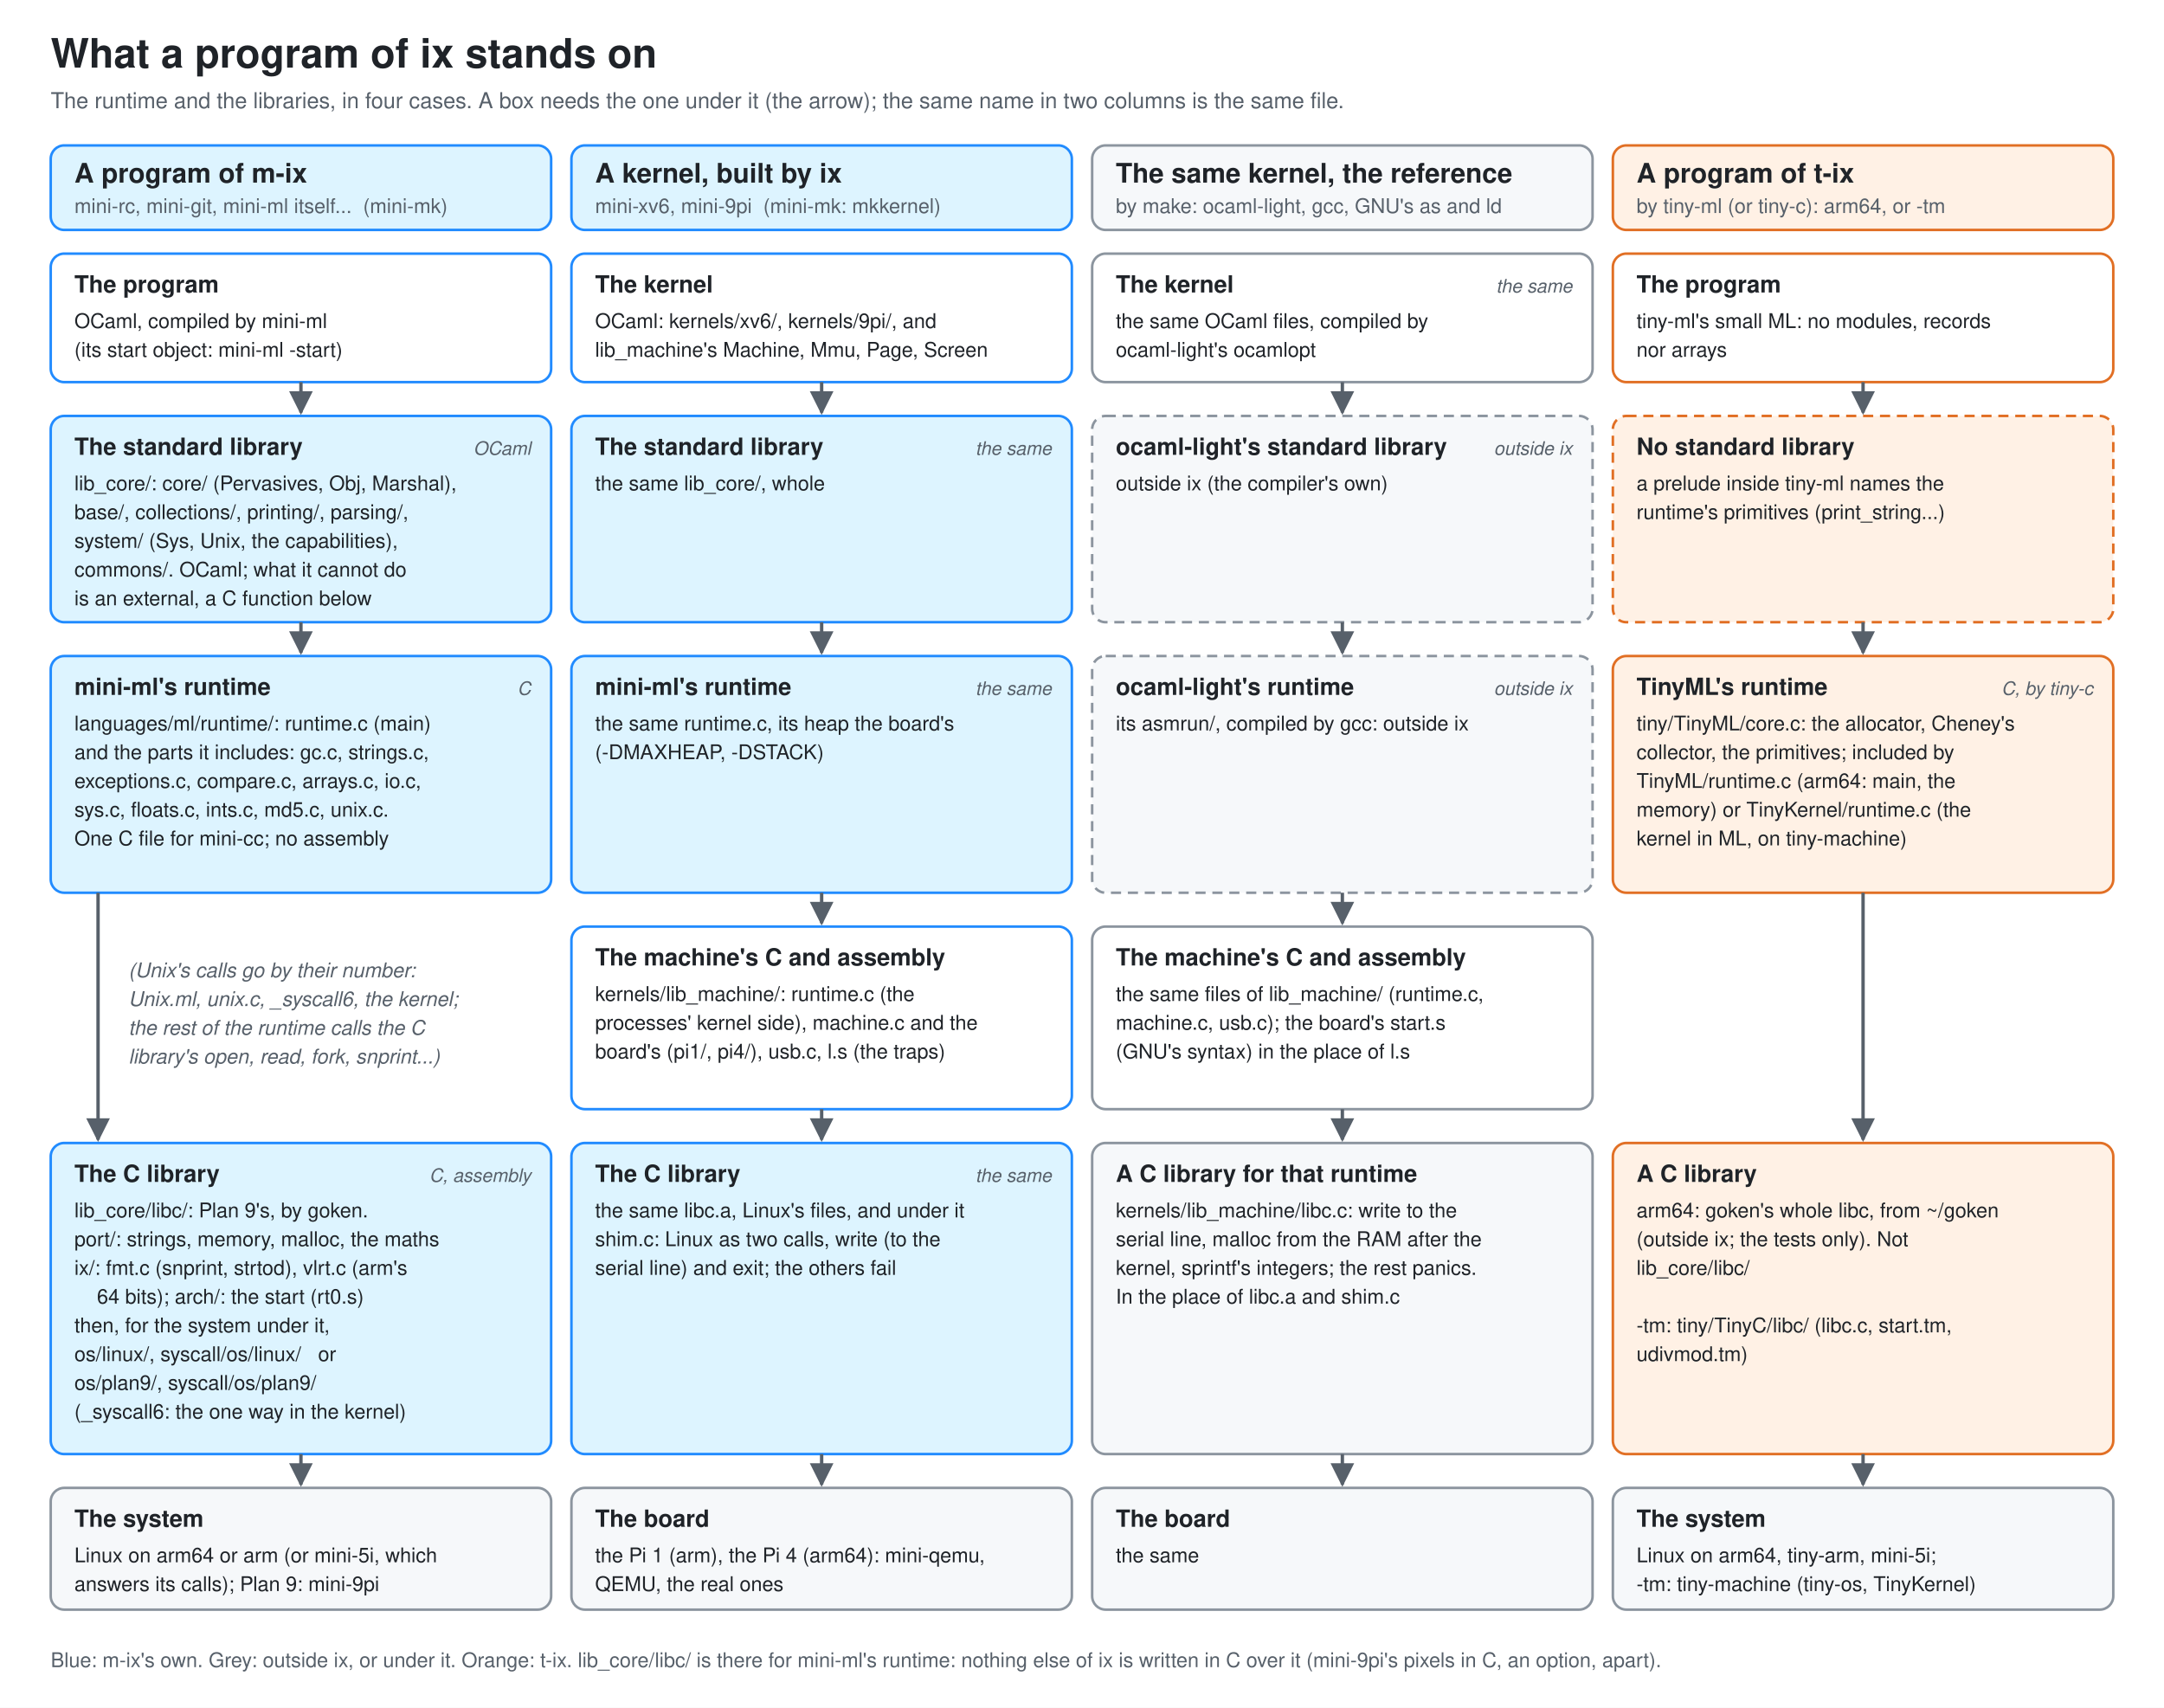
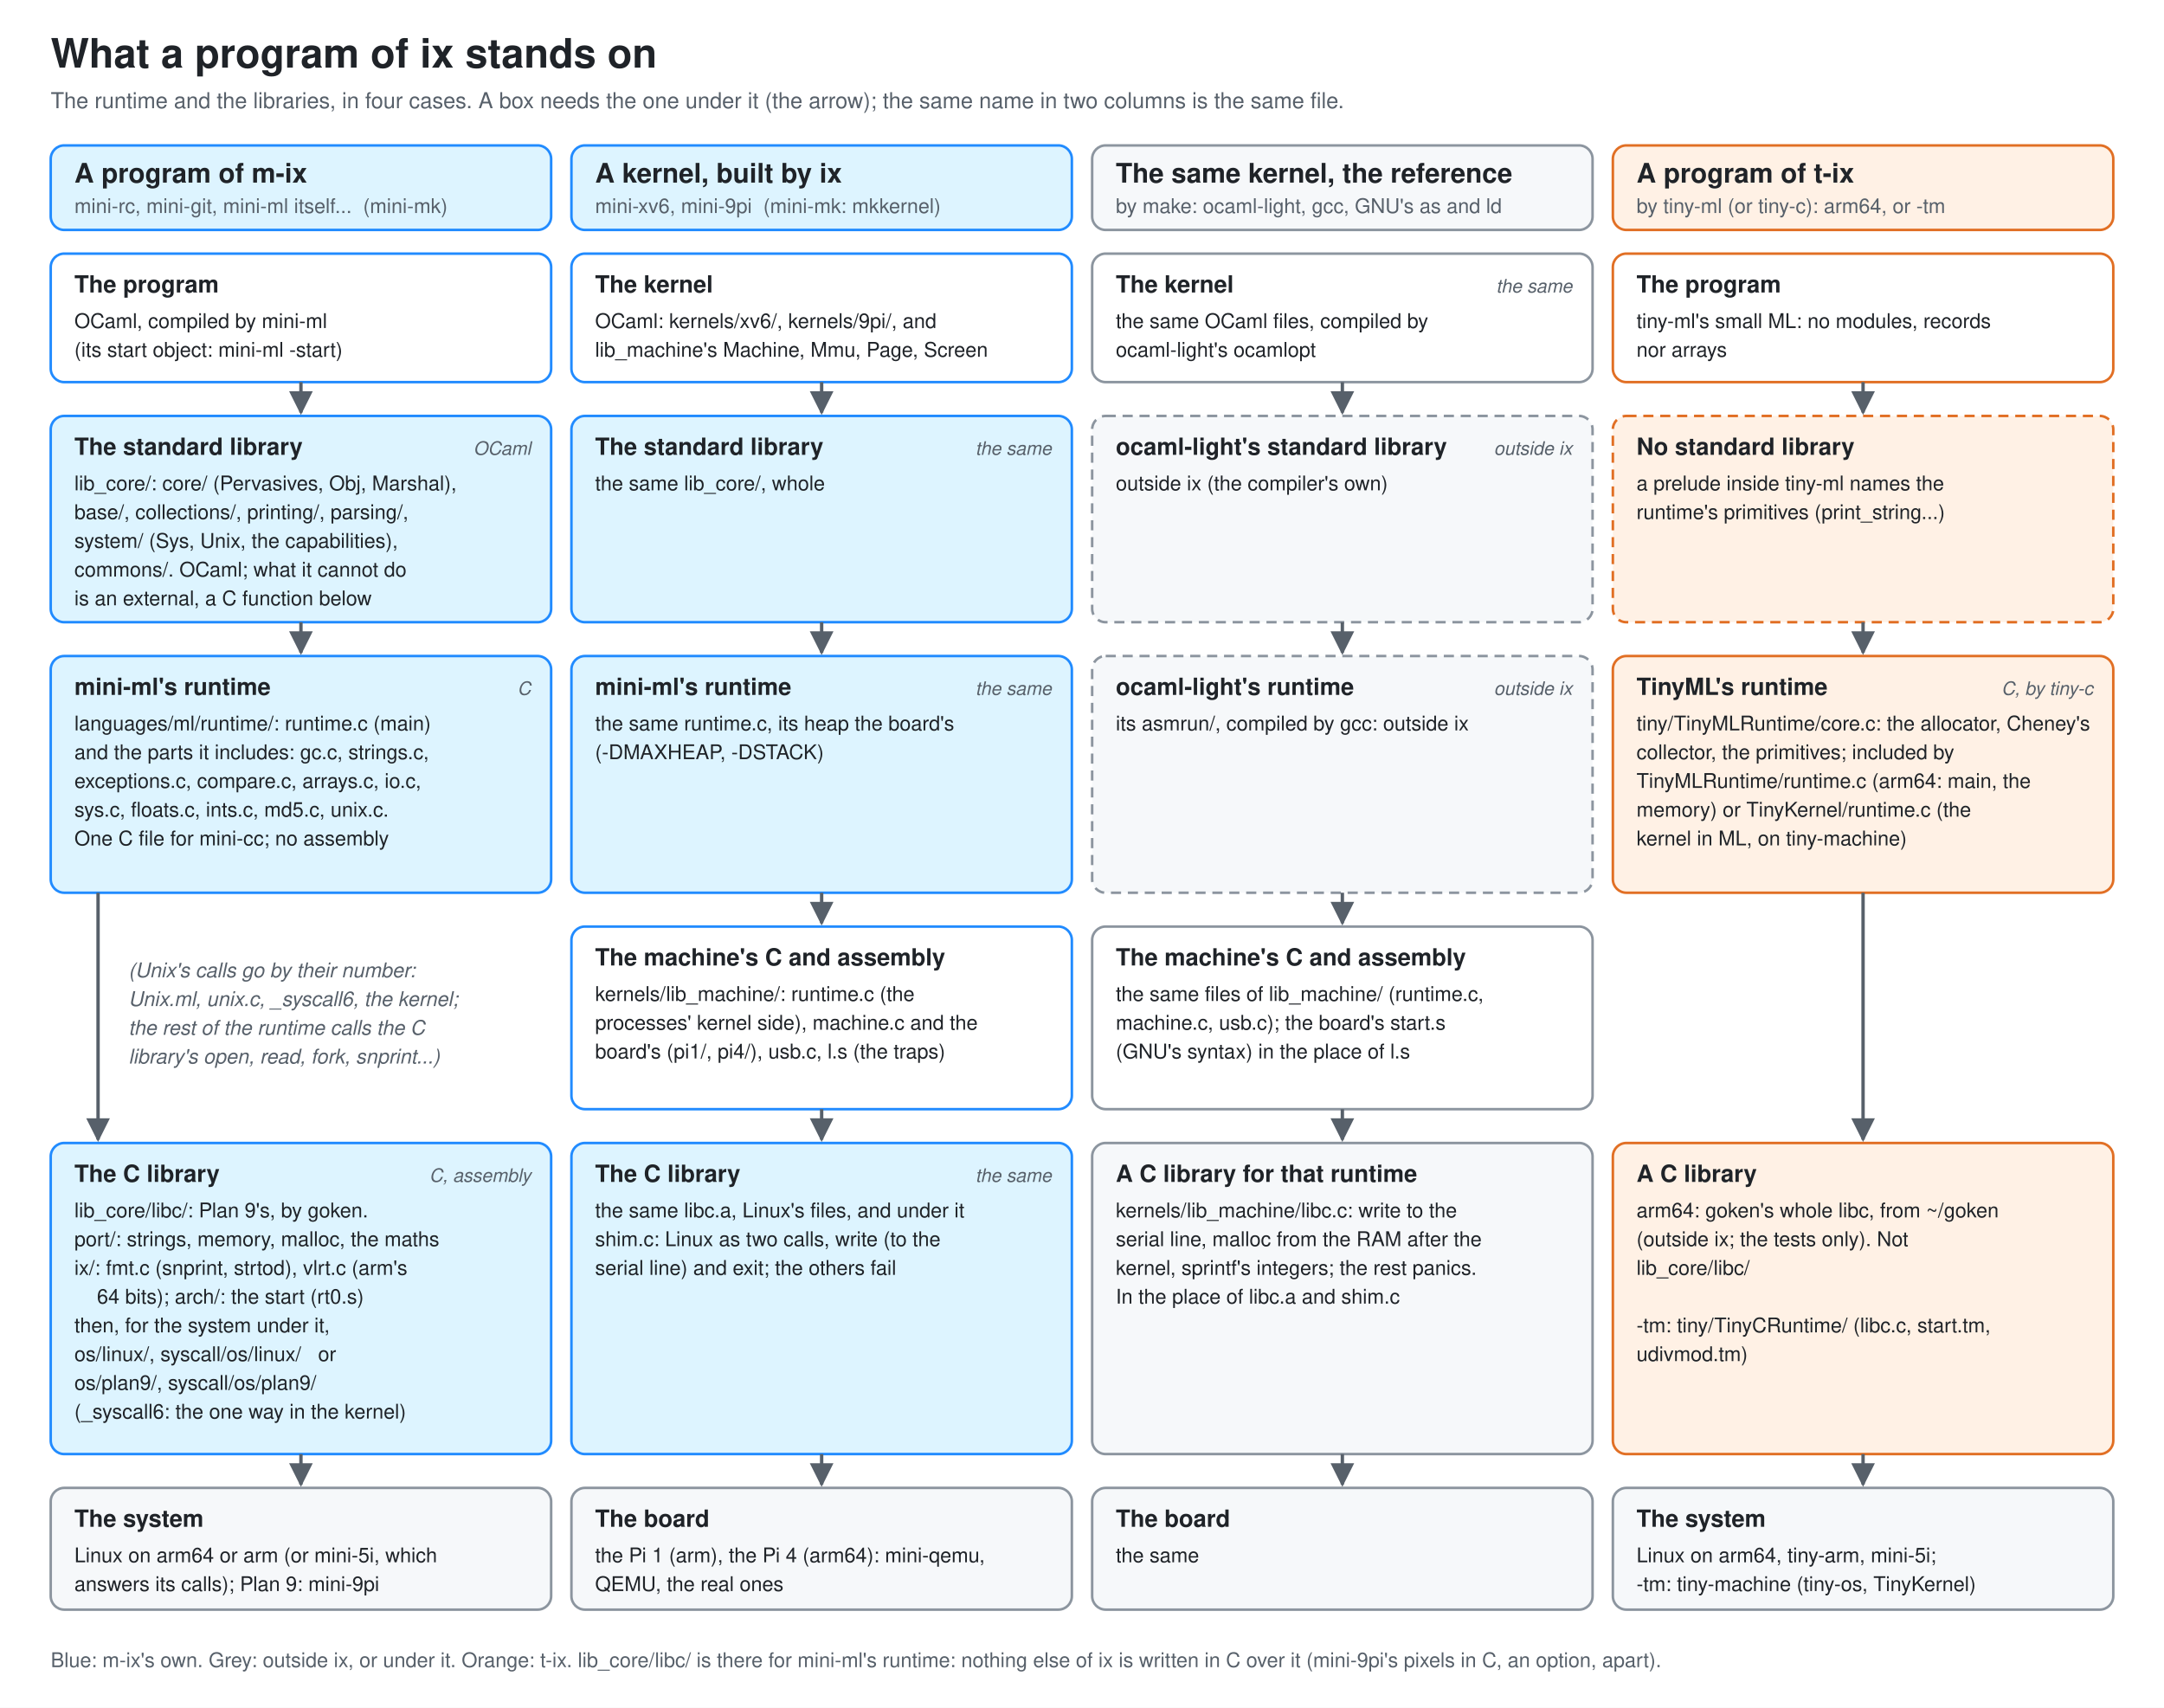
<svg xmlns="http://www.w3.org/2000/svg" viewBox="0 0 1280 1010" width="1280" height="1010" font-family="-apple-system, BlinkMacSystemFont, 'Segoe UI', Helvetica, Arial, sans-serif">
  <defs>
    <marker id="a" viewBox="0 0 10 10" refX="9" refY="5" markerWidth="7" markerHeight="7" orient="auto-start-reverse">
      <path d="M0 0L10 5L0 10z" fill="#57606a" />
    </marker>
  </defs>
  <rect width="1280" height="1010" fill="#ffffff" />
  <text x="30" y="40" font-size="24" font-weight="600" fill="#1f2328" text-anchor="start" xml:space="preserve">What a program of ix stands on</text>
  <text x="30" y="64" font-size="13" font-weight="normal" fill="#57606a" text-anchor="start" xml:space="preserve">The runtime and the libraries, in four cases. A box needs the one under it (the arrow); the same name in two columns is the same file.</text>
  <rect x="30" y="86" width="296" height="50" rx="8" fill="#ddf4ff" stroke="#218bff" stroke-width="1.5" />
  <text x="44" y="108" font-size="16" font-weight="600" fill="#1f2328" text-anchor="start" xml:space="preserve">A program of m-ix</text>
  <text x="44" y="126" font-size="12" font-weight="normal" fill="#57606a" text-anchor="start" xml:space="preserve">mini-rc, mini-git, mini-ml itself...  (mini-mk)</text>
  <rect x="30" y="150" width="296" height="76" rx="8" fill="#ffffff" stroke="#218bff" stroke-width="1.5" />
  <text x="44" y="173" font-size="14" font-weight="600" fill="#1f2328" text-anchor="start" xml:space="preserve">The program</text>
  <text x="44" y="194" font-size="12" font-weight="normal" fill="#1f2328" text-anchor="start" xml:space="preserve">OCaml, compiled by mini-ml</text>
  <text x="44" y="211" font-size="12" font-weight="normal" fill="#1f2328" text-anchor="start" xml:space="preserve">(its start object: mini-ml -start)</text>
  <rect x="30" y="246" width="296" height="122" rx="8" fill="#ddf4ff" stroke="#218bff" stroke-width="1.5" />
  <text x="44" y="269" font-size="14" font-weight="600" fill="#1f2328" text-anchor="start" xml:space="preserve">The standard library</text>
  <text x="314" y="269" font-size="11" font-weight="normal" fill="#57606a" text-anchor="end" font-style="italic" xml:space="preserve">OCaml</text>
  <text x="44" y="290" font-size="12" font-weight="normal" fill="#1f2328" text-anchor="start" xml:space="preserve">lib_core/: core/ (Pervasives, Obj, Marshal),</text>
  <text x="44" y="307" font-size="12" font-weight="normal" fill="#1f2328" text-anchor="start" xml:space="preserve">base/, collections/, printing/, parsing/,</text>
  <text x="44" y="324" font-size="12" font-weight="normal" fill="#1f2328" text-anchor="start" xml:space="preserve">system/ (Sys, Unix, the capabilities),</text>
  <text x="44" y="341" font-size="12" font-weight="normal" fill="#1f2328" text-anchor="start" xml:space="preserve">commons/. OCaml; what it cannot do</text>
  <text x="44" y="358" font-size="12" font-weight="normal" fill="#1f2328" text-anchor="start" xml:space="preserve">is an external, a C function below</text>
  <rect x="30" y="388" width="296" height="140" rx="8" fill="#ddf4ff" stroke="#218bff" stroke-width="1.5" />
  <text x="44" y="411" font-size="14" font-weight="600" fill="#1f2328" text-anchor="start" xml:space="preserve">mini-ml's runtime</text>
  <text x="314" y="411" font-size="11" font-weight="normal" fill="#57606a" text-anchor="end" font-style="italic" xml:space="preserve">C</text>
  <text x="44" y="432" font-size="12" font-weight="normal" fill="#1f2328" text-anchor="start" xml:space="preserve">languages/ml/runtime/: runtime.c (main)</text>
  <text x="44" y="449" font-size="12" font-weight="normal" fill="#1f2328" text-anchor="start" xml:space="preserve">and the parts it includes: gc.c, strings.c,</text>
  <text x="44" y="466" font-size="12" font-weight="normal" fill="#1f2328" text-anchor="start" xml:space="preserve">exceptions.c, compare.c, arrays.c, io.c,</text>
  <text x="44" y="483" font-size="12" font-weight="normal" fill="#1f2328" text-anchor="start" xml:space="preserve">sys.c, floats.c, ints.c, md5.c, unix.c.</text>
  <text x="44" y="500" font-size="12" font-weight="normal" fill="#1f2328" text-anchor="start" xml:space="preserve">One C file for mini-cc; no assembly</text>
  <rect x="30" y="676" width="296" height="184" rx="8" fill="#ddf4ff" stroke="#218bff" stroke-width="1.5" />
  <text x="44" y="699" font-size="14" font-weight="600" fill="#1f2328" text-anchor="start" xml:space="preserve">The C library</text>
  <text x="314" y="699" font-size="11" font-weight="normal" fill="#57606a" text-anchor="end" font-style="italic" xml:space="preserve">C, assembly</text>
  <text x="44" y="720" font-size="12" font-weight="normal" fill="#1f2328" text-anchor="start" xml:space="preserve">lib_core/libc/: Plan 9's, by goken.</text>
  <text x="44" y="737" font-size="12" font-weight="normal" fill="#1f2328" text-anchor="start" xml:space="preserve">port/: strings, memory, malloc, the maths</text>
  <text x="44" y="754" font-size="12" font-weight="normal" fill="#1f2328" text-anchor="start" xml:space="preserve">ix/: fmt.c (snprint, strtod), vlrt.c (arm's</text>
  <text x="44" y="771" font-size="12" font-weight="normal" fill="#1f2328" text-anchor="start" xml:space="preserve">    64 bits); arch/: the start (rt0.s)</text>
  <text x="44" y="788" font-size="12" font-weight="normal" fill="#1f2328" text-anchor="start" xml:space="preserve">then, for the system under it,</text>
  <text x="44" y="805" font-size="12" font-weight="normal" fill="#1f2328" text-anchor="start" xml:space="preserve">os/linux/, syscall/os/linux/   or</text>
  <text x="44" y="822" font-size="12" font-weight="normal" fill="#1f2328" text-anchor="start" xml:space="preserve">os/plan9/, syscall/os/plan9/</text>
  <text x="44" y="839" font-size="12" font-weight="normal" fill="#1f2328" text-anchor="start" xml:space="preserve">(_syscall6: the one way in the kernel)</text>
  <rect x="30" y="880" width="296" height="72" rx="8" fill="#f6f8fa" stroke="#8c959f" stroke-width="1.5" />
  <text x="44" y="903" font-size="14" font-weight="600" fill="#1f2328" text-anchor="start" xml:space="preserve">The system</text>
  <text x="44" y="924" font-size="12" font-weight="normal" fill="#1f2328" text-anchor="start" xml:space="preserve">Linux on arm64 or arm (or mini-5i, which</text>
  <text x="44" y="941" font-size="12" font-weight="normal" fill="#1f2328" text-anchor="start" xml:space="preserve">answers its calls); Plan 9: mini-9pi</text>
  <line x1="178" y1="226" x2="178" y2="244" stroke="#57606a" stroke-width="2" marker-end="url(#a)" />
  <line x1="178" y1="368" x2="178" y2="386" stroke="#57606a" stroke-width="2" marker-end="url(#a)" />
  <line x1="58" y1="528" x2="58" y2="674" stroke="#57606a" stroke-width="2" marker-end="url(#a)" />
  <line x1="178" y1="860" x2="178" y2="878" stroke="#57606a" stroke-width="2" marker-end="url(#a)" />
  <text x="76" y="578" font-size="12" font-weight="normal" fill="#57606a" text-anchor="start" font-style="italic" xml:space="preserve">(Unix's calls go by their number:</text>
  <text x="76" y="595" font-size="12" font-weight="normal" fill="#57606a" text-anchor="start" font-style="italic" xml:space="preserve">Unix.ml, unix.c, _syscall6, the kernel;</text>
  <text x="76" y="612" font-size="12" font-weight="normal" fill="#57606a" text-anchor="start" font-style="italic" xml:space="preserve">the rest of the runtime calls the C</text>
  <text x="76" y="629" font-size="12" font-weight="normal" fill="#57606a" text-anchor="start" font-style="italic" xml:space="preserve">library's open, read, fork, snprint...)</text>
  <rect x="338" y="86" width="296" height="50" rx="8" fill="#ddf4ff" stroke="#218bff" stroke-width="1.5" />
  <text x="352" y="108" font-size="16" font-weight="600" fill="#1f2328" text-anchor="start" xml:space="preserve">A kernel, built by ix</text>
  <text x="352" y="126" font-size="12" font-weight="normal" fill="#57606a" text-anchor="start" xml:space="preserve">mini-xv6, mini-9pi  (mini-mk: mkkernel)</text>
  <rect x="338" y="150" width="296" height="76" rx="8" fill="#ffffff" stroke="#218bff" stroke-width="1.5" />
  <text x="352" y="173" font-size="14" font-weight="600" fill="#1f2328" text-anchor="start" xml:space="preserve">The kernel</text>
  <text x="352" y="194" font-size="12" font-weight="normal" fill="#1f2328" text-anchor="start" xml:space="preserve">OCaml: kernels/xv6/, kernels/9pi/, and</text>
  <text x="352" y="211" font-size="12" font-weight="normal" fill="#1f2328" text-anchor="start" xml:space="preserve">lib_machine's Machine, Mmu, Page, Screen</text>
  <rect x="338" y="246" width="296" height="122" rx="8" fill="#ddf4ff" stroke="#218bff" stroke-width="1.5" />
  <text x="352" y="269" font-size="14" font-weight="600" fill="#1f2328" text-anchor="start" xml:space="preserve">The standard library</text>
  <text x="622" y="269" font-size="11" font-weight="normal" fill="#57606a" text-anchor="end" font-style="italic" xml:space="preserve">the same</text>
  <text x="352" y="290" font-size="12" font-weight="normal" fill="#1f2328" text-anchor="start" xml:space="preserve">the same lib_core/, whole</text>
  <rect x="338" y="388" width="296" height="140" rx="8" fill="#ddf4ff" stroke="#218bff" stroke-width="1.5" />
  <text x="352" y="411" font-size="14" font-weight="600" fill="#1f2328" text-anchor="start" xml:space="preserve">mini-ml's runtime</text>
  <text x="622" y="411" font-size="11" font-weight="normal" fill="#57606a" text-anchor="end" font-style="italic" xml:space="preserve">the same</text>
  <text x="352" y="432" font-size="12" font-weight="normal" fill="#1f2328" text-anchor="start" xml:space="preserve">the same runtime.c, its heap the board's</text>
  <text x="352" y="449" font-size="12" font-weight="normal" fill="#1f2328" text-anchor="start" xml:space="preserve">(-DMAXHEAP, -DSTACK)</text>
  <rect x="338" y="548" width="296" height="108" rx="8" fill="#ffffff" stroke="#218bff" stroke-width="1.5" />
  <text x="352" y="571" font-size="14" font-weight="600" fill="#1f2328" text-anchor="start" xml:space="preserve">The machine's C and assembly</text>
  <text x="352" y="592" font-size="12" font-weight="normal" fill="#1f2328" text-anchor="start" xml:space="preserve">kernels/lib_machine/: runtime.c (the</text>
  <text x="352" y="609" font-size="12" font-weight="normal" fill="#1f2328" text-anchor="start" xml:space="preserve">processes' kernel side), machine.c and the</text>
  <text x="352" y="626" font-size="12" font-weight="normal" fill="#1f2328" text-anchor="start" xml:space="preserve">board's (pi1/, pi4/), usb.c, l.s (the traps)</text>
  <rect x="338" y="676" width="296" height="184" rx="8" fill="#ddf4ff" stroke="#218bff" stroke-width="1.5" />
  <text x="352" y="699" font-size="14" font-weight="600" fill="#1f2328" text-anchor="start" xml:space="preserve">The C library</text>
  <text x="622" y="699" font-size="11" font-weight="normal" fill="#57606a" text-anchor="end" font-style="italic" xml:space="preserve">the same</text>
  <text x="352" y="720" font-size="12" font-weight="normal" fill="#1f2328" text-anchor="start" xml:space="preserve">the same libc.a, Linux's files, and under it</text>
  <text x="352" y="737" font-size="12" font-weight="normal" fill="#1f2328" text-anchor="start" xml:space="preserve">shim.c: Linux as two calls, write (to the</text>
  <text x="352" y="754" font-size="12" font-weight="normal" fill="#1f2328" text-anchor="start" xml:space="preserve">serial line) and exit; the others fail</text>
  <rect x="338" y="880" width="296" height="72" rx="8" fill="#f6f8fa" stroke="#8c959f" stroke-width="1.5" />
  <text x="352" y="903" font-size="14" font-weight="600" fill="#1f2328" text-anchor="start" xml:space="preserve">The board</text>
  <text x="352" y="924" font-size="12" font-weight="normal" fill="#1f2328" text-anchor="start" xml:space="preserve">the Pi 1 (arm), the Pi 4 (arm64): mini-qemu,</text>
  <text x="352" y="941" font-size="12" font-weight="normal" fill="#1f2328" text-anchor="start" xml:space="preserve">QEMU, the real ones</text>
  <line x1="486" y1="226" x2="486" y2="244" stroke="#57606a" stroke-width="2" marker-end="url(#a)" />
  <line x1="486" y1="368" x2="486" y2="386" stroke="#57606a" stroke-width="2" marker-end="url(#a)" />
  <line x1="486" y1="528" x2="486" y2="546" stroke="#57606a" stroke-width="2" marker-end="url(#a)" />
  <line x1="486" y1="656" x2="486" y2="674" stroke="#57606a" stroke-width="2" marker-end="url(#a)" />
  <line x1="486" y1="860" x2="486" y2="878" stroke="#57606a" stroke-width="2" marker-end="url(#a)" />
  <rect x="646" y="86" width="296" height="50" rx="8" fill="#f6f8fa" stroke="#8c959f" stroke-width="1.5" />
  <text x="660" y="108" font-size="16" font-weight="600" fill="#1f2328" text-anchor="start" xml:space="preserve">The same kernel, the reference</text>
  <text x="660" y="126" font-size="12" font-weight="normal" fill="#57606a" text-anchor="start" xml:space="preserve">by make: ocaml-light, gcc, GNU's as and ld</text>
  <rect x="646" y="150" width="296" height="76" rx="8" fill="#ffffff" stroke="#8c959f" stroke-width="1.5" />
  <text x="660" y="173" font-size="14" font-weight="600" fill="#1f2328" text-anchor="start" xml:space="preserve">The kernel</text>
  <text x="930" y="173" font-size="11" font-weight="normal" fill="#57606a" text-anchor="end" font-style="italic" xml:space="preserve">the same</text>
  <text x="660" y="194" font-size="12" font-weight="normal" fill="#1f2328" text-anchor="start" xml:space="preserve">the same OCaml files, compiled by</text>
  <text x="660" y="211" font-size="12" font-weight="normal" fill="#1f2328" text-anchor="start" xml:space="preserve">ocaml-light's ocamlopt</text>
  <rect x="646" y="246" width="296" height="122" rx="8" fill="#f6f8fa" stroke="#8c959f" stroke-width="1.5" stroke-dasharray="6 4" />
  <text x="660" y="269" font-size="14" font-weight="600" fill="#1f2328" text-anchor="start" xml:space="preserve">ocaml-light's standard library</text>
  <text x="930" y="269" font-size="11" font-weight="normal" fill="#57606a" text-anchor="end" font-style="italic" xml:space="preserve">outside ix</text>
  <text x="660" y="290" font-size="12" font-weight="normal" fill="#1f2328" text-anchor="start" xml:space="preserve">outside ix (the compiler's own)</text>
  <rect x="646" y="388" width="296" height="140" rx="8" fill="#f6f8fa" stroke="#8c959f" stroke-width="1.5" stroke-dasharray="6 4" />
  <text x="660" y="411" font-size="14" font-weight="600" fill="#1f2328" text-anchor="start" xml:space="preserve">ocaml-light's runtime</text>
  <text x="930" y="411" font-size="11" font-weight="normal" fill="#57606a" text-anchor="end" font-style="italic" xml:space="preserve">outside ix</text>
  <text x="660" y="432" font-size="12" font-weight="normal" fill="#1f2328" text-anchor="start" xml:space="preserve">its asmrun/, compiled by gcc: outside ix</text>
  <rect x="646" y="548" width="296" height="108" rx="8" fill="#ffffff" stroke="#8c959f" stroke-width="1.5" />
  <text x="660" y="571" font-size="14" font-weight="600" fill="#1f2328" text-anchor="start" xml:space="preserve">The machine's C and assembly</text>
  <text x="660" y="592" font-size="12" font-weight="normal" fill="#1f2328" text-anchor="start" xml:space="preserve">the same files of lib_machine/ (runtime.c,</text>
  <text x="660" y="609" font-size="12" font-weight="normal" fill="#1f2328" text-anchor="start" xml:space="preserve">machine.c, usb.c); the board's start.s</text>
  <text x="660" y="626" font-size="12" font-weight="normal" fill="#1f2328" text-anchor="start" xml:space="preserve">(GNU's syntax) in the place of l.s</text>
  <rect x="646" y="676" width="296" height="184" rx="8" fill="#f6f8fa" stroke="#8c959f" stroke-width="1.5" />
  <text x="660" y="699" font-size="14" font-weight="600" fill="#1f2328" text-anchor="start" xml:space="preserve">A C library for that runtime</text>
  <text x="660" y="720" font-size="12" font-weight="normal" fill="#1f2328" text-anchor="start" xml:space="preserve">kernels/lib_machine/libc.c: write to the</text>
  <text x="660" y="737" font-size="12" font-weight="normal" fill="#1f2328" text-anchor="start" xml:space="preserve">serial line, malloc from the RAM after the</text>
  <text x="660" y="754" font-size="12" font-weight="normal" fill="#1f2328" text-anchor="start" xml:space="preserve">kernel, sprintf's integers; the rest panics.</text>
  <text x="660" y="771" font-size="12" font-weight="normal" fill="#1f2328" text-anchor="start" xml:space="preserve">In the place of libc.a and shim.c</text>
  <rect x="646" y="880" width="296" height="72" rx="8" fill="#f6f8fa" stroke="#8c959f" stroke-width="1.5" />
  <text x="660" y="903" font-size="14" font-weight="600" fill="#1f2328" text-anchor="start" xml:space="preserve">The board</text>
  <text x="660" y="924" font-size="12" font-weight="normal" fill="#1f2328" text-anchor="start" xml:space="preserve">the same</text>
  <line x1="794" y1="226" x2="794" y2="244" stroke="#57606a" stroke-width="2" marker-end="url(#a)" />
  <line x1="794" y1="368" x2="794" y2="386" stroke="#57606a" stroke-width="2" marker-end="url(#a)" />
  <line x1="794" y1="528" x2="794" y2="546" stroke="#57606a" stroke-width="2" marker-end="url(#a)" />
  <line x1="794" y1="656" x2="794" y2="674" stroke="#57606a" stroke-width="2" marker-end="url(#a)" />
  <line x1="794" y1="860" x2="794" y2="878" stroke="#57606a" stroke-width="2" marker-end="url(#a)" />
  <rect x="954" y="86" width="296" height="50" rx="8" fill="#fff1e5" stroke="#e16f24" stroke-width="1.5" />
  <text x="968" y="108" font-size="16" font-weight="600" fill="#1f2328" text-anchor="start" xml:space="preserve">A program of t-ix</text>
  <text x="968" y="126" font-size="12" font-weight="normal" fill="#57606a" text-anchor="start" xml:space="preserve">by tiny-ml (or tiny-c): arm64, or -tm</text>
  <rect x="954" y="150" width="296" height="76" rx="8" fill="#ffffff" stroke="#e16f24" stroke-width="1.5" />
  <text x="968" y="173" font-size="14" font-weight="600" fill="#1f2328" text-anchor="start" xml:space="preserve">The program</text>
  <text x="968" y="194" font-size="12" font-weight="normal" fill="#1f2328" text-anchor="start" xml:space="preserve">tiny-ml's small ML: no modules, records</text>
  <text x="968" y="211" font-size="12" font-weight="normal" fill="#1f2328" text-anchor="start" xml:space="preserve">nor arrays</text>
  <rect x="954" y="246" width="296" height="122" rx="8" fill="#fff1e5" stroke="#e16f24" stroke-width="1.5" stroke-dasharray="6 4" />
  <text x="968" y="269" font-size="14" font-weight="600" fill="#1f2328" text-anchor="start" xml:space="preserve">No standard library</text>
  <text x="968" y="290" font-size="12" font-weight="normal" fill="#1f2328" text-anchor="start" xml:space="preserve">a prelude inside tiny-ml names the</text>
  <text x="968" y="307" font-size="12" font-weight="normal" fill="#1f2328" text-anchor="start" xml:space="preserve">runtime's primitives (print_string...)</text>
  <rect x="954" y="388" width="296" height="140" rx="8" fill="#fff1e5" stroke="#e16f24" stroke-width="1.5" />
  <text x="968" y="411" font-size="14" font-weight="600" fill="#1f2328" text-anchor="start" xml:space="preserve">TinyML's runtime</text>
  <text x="1238" y="411" font-size="11" font-weight="normal" fill="#57606a" text-anchor="end" font-style="italic" xml:space="preserve">C, by tiny-c</text>
-   <text x="968" y="432" font-size="12" font-weight="normal" fill="#1f2328" text-anchor="start" xml:space="preserve">tiny/TinyML/core.c: the allocator, Cheney's</text>
+   <text x="968" y="432" font-size="12" font-weight="normal" fill="#1f2328" text-anchor="start" xml:space="preserve">tiny/TinyMLRuntime/core.c: the allocator, Cheney's</text>
  <text x="968" y="449" font-size="12" font-weight="normal" fill="#1f2328" text-anchor="start" xml:space="preserve">collector, the primitives; included by</text>
-   <text x="968" y="466" font-size="12" font-weight="normal" fill="#1f2328" text-anchor="start" xml:space="preserve">TinyML/runtime.c (arm64: main, the</text>
+   <text x="968" y="466" font-size="12" font-weight="normal" fill="#1f2328" text-anchor="start" xml:space="preserve">TinyMLRuntime/runtime.c (arm64: main, the</text>
  <text x="968" y="483" font-size="12" font-weight="normal" fill="#1f2328" text-anchor="start" xml:space="preserve">memory) or TinyKernel/runtime.c (the</text>
  <text x="968" y="500" font-size="12" font-weight="normal" fill="#1f2328" text-anchor="start" xml:space="preserve">kernel in ML, on tiny-machine)</text>
  <rect x="954" y="676" width="296" height="184" rx="8" fill="#fff1e5" stroke="#e16f24" stroke-width="1.5" />
  <text x="968" y="699" font-size="14" font-weight="600" fill="#1f2328" text-anchor="start" xml:space="preserve">A C library</text>
  <text x="968" y="720" font-size="12" font-weight="normal" fill="#1f2328" text-anchor="start" xml:space="preserve">arm64: goken's whole libc, from ~/goken</text>
  <text x="968" y="737" font-size="12" font-weight="normal" fill="#1f2328" text-anchor="start" xml:space="preserve">(outside ix; the tests only). Not</text>
  <text x="968" y="754" font-size="12" font-weight="normal" fill="#1f2328" text-anchor="start" xml:space="preserve">lib_core/libc/</text>
  <text x="968" y="771" font-size="12" font-weight="normal" fill="#1f2328" text-anchor="start" xml:space="preserve" />
-   <text x="968" y="788" font-size="12" font-weight="normal" fill="#1f2328" text-anchor="start" xml:space="preserve">-tm: tiny/TinyC/libc/ (libc.c, start.tm,</text>
+   <text x="968" y="788" font-size="12" font-weight="normal" fill="#1f2328" text-anchor="start" xml:space="preserve">-tm: tiny/TinyCRuntime/ (libc.c, start.tm,</text>
  <text x="968" y="805" font-size="12" font-weight="normal" fill="#1f2328" text-anchor="start" xml:space="preserve">udivmod.tm)</text>
  <rect x="954" y="880" width="296" height="72" rx="8" fill="#f6f8fa" stroke="#8c959f" stroke-width="1.5" />
  <text x="968" y="903" font-size="14" font-weight="600" fill="#1f2328" text-anchor="start" xml:space="preserve">The system</text>
  <text x="968" y="924" font-size="12" font-weight="normal" fill="#1f2328" text-anchor="start" xml:space="preserve">Linux on arm64, tiny-arm, mini-5i;</text>
  <text x="968" y="941" font-size="12" font-weight="normal" fill="#1f2328" text-anchor="start" xml:space="preserve">-tm: tiny-machine (tiny-os, TinyKernel)</text>
  <line x1="1102" y1="226" x2="1102" y2="244" stroke="#57606a" stroke-width="2" marker-end="url(#a)" />
  <line x1="1102" y1="368" x2="1102" y2="386" stroke="#57606a" stroke-width="2" marker-end="url(#a)" />
  <line x1="1102" y1="528" x2="1102" y2="674" stroke="#57606a" stroke-width="2" marker-end="url(#a)" />
  <line x1="1102" y1="860" x2="1102" y2="878" stroke="#57606a" stroke-width="2" marker-end="url(#a)" />
  <text x="30" y="986" font-size="12" font-weight="normal" fill="#57606a" text-anchor="start" xml:space="preserve">Blue: m-ix's own. Grey: outside ix, or under it. Orange: t-ix. lib_core/libc/ is there for mini-ml's runtime: nothing else of ix is written in C over it (mini-9pi's pixels in C, an option, apart).</text>
</svg>
